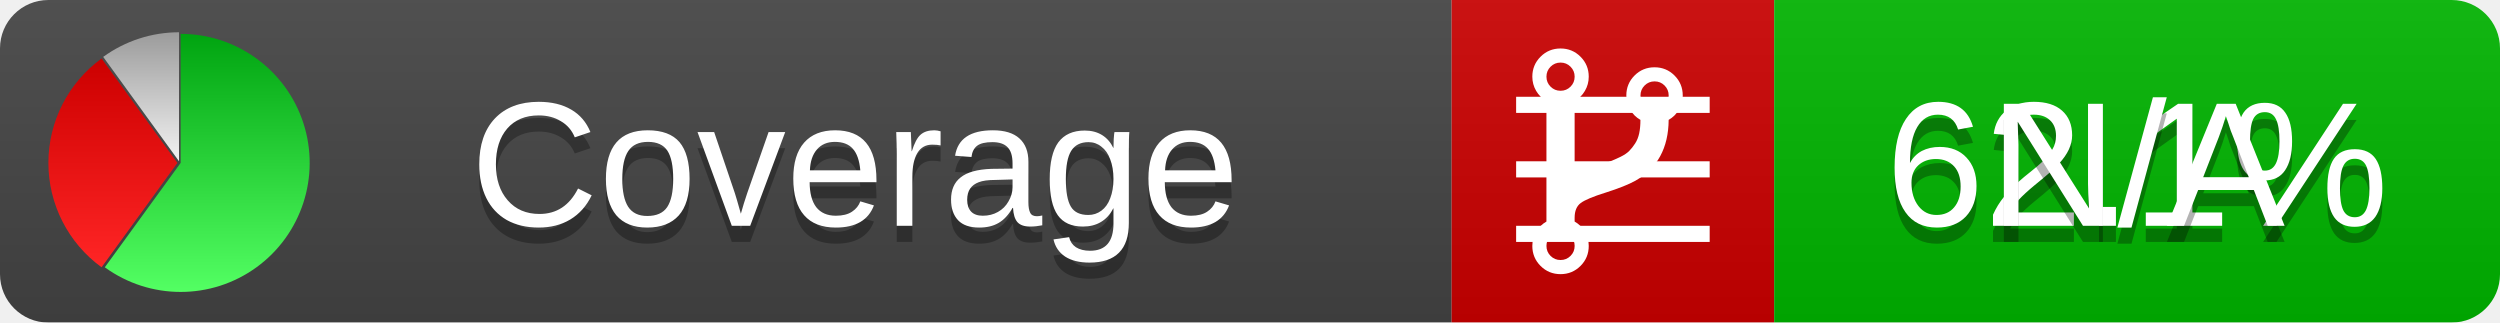
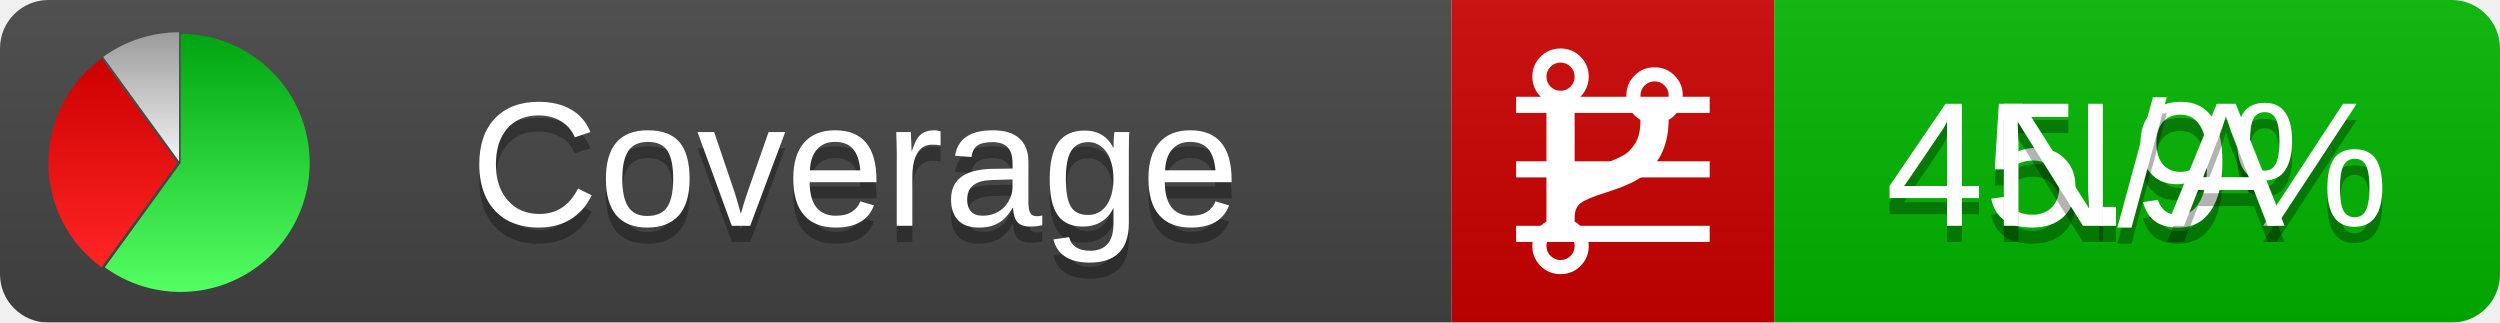
<svg xmlns="http://www.w3.org/2000/svg" xmlns:xlink="http://www.w3.org/1999/xlink" width="155" height="20">
  <style type="text/css">
          
            @keyframes fadeout {
              0 % { visibility: visible; opacity: 1; }
              40% { visibility: visible; opacity: 1; }
              50% { visibility: hidden; opacity: 0; }
              90% { visibility: hidden; opacity: 0; }
              100% { visibility: visible; opacity: 1; }
            }
            @keyframes fadein {
              0% { visibility: hidden; opacity: 0; }
              40% { visibility: hidden; opacity: 0; }
              50% { visibility: visible; opacity: 1; }
              90% { visibility: visible; opacity: 1; }
              100% { visibility: hidden; opacity: 0; }
            }
            .linecoverage {
                animation-duration: 10s;
                animation-name: fadeout;
                animation-iteration-count: infinite;
            }
            .branchcoverage {
                animation-duration: 10s;
                animation-name: fadein;
                animation-iteration-count: infinite;
            }
          
    </style>
  <defs>
    <linearGradient id="gradient" x2="0" y2="100%">
      <stop offset="0" stop-color="#bbb" stop-opacity=".1" />
      <stop offset="1" stop-opacity=".1" />
    </linearGradient>
    <linearGradient id="green" x2="0" y2="100%">
      <stop offset="0" stop-color="#00A410" />
      <stop offset="1" stop-color="#53FF63" />
    </linearGradient>
    <linearGradient id="red" x2="0" y2="100%">
      <stop offset="0" stop-color="#C00" />
      <stop offset="1" stop-color="#FF2525" />
    </linearGradient>
    <linearGradient id="gray" x2="0" y2="100%">
      <stop offset="0" stop-color="#9B9B9B" />
      <stop offset="1" stop-color="#F3F3F3" />
    </linearGradient>
    <mask id="mask">
      <rect width="155" height="20" rx="3" fill="#fff" />
    </mask>
    <g id="icon">
      <path style="fill:url(#green);" d="M205,202.5 l0,-200 a200,200 0 1,1 -117.558,361.803 z" />
      <path style="fill:url(#red);" d="M200,202.5 l-117.558,161.803 a200,200 0 0,1 0,-323.607 z" />
      <path style="fill:url(#gray);" d="M202.5,200 l-117.558,-161.803 a200,200 0 0,1 117.558,-38.196 z" />
    </g>
  </defs>
  <g mask="url(#mask)">
    <rect x="0" y="0" width="90" height="20" fill="#444" />
    <rect x="90" y="0" width="20" height="20" fill="#c00" />
    <rect x="110" y="0" width="45" height="20" fill="#00B600" />
    <rect x="0" y="0" width="155" height="20" fill="url(#gradient)" />
  </g>
  <g>
    <path class="linecoverage" stroke="#fff" d="M94 6.5 h12 M94 10.5 h12 M94 14.5 h12" />
    <path class="branchcoverage" fill="#fff" d="m 97.628,15.247 q 0,-0.364 -0.255,-0.619 -0.255,-0.255 -0.619,-0.255 -0.364,0 -0.619,0.255 -0.255,0.255 -0.255,0.619 0,0.364 0.255,0.619 0.255,0.255 0.619,0.255 0.364,0 0.619,-0.255 0.255,-0.255 0.255,-0.619 z m 0,-10.493 q 0,-0.364 -0.255,-0.619 -0.255,-0.255 -0.619,-0.255 -0.364,0 -0.619,0.255 -0.255,0.255 -0.255,0.619 0,0.364 0.255,0.619 0.255,0.255 0.619,0.255 0.364,0 0.619,-0.255 0.255,-0.255 0.255,-0.619 z m 5.83,1.166 q 0,-0.364 -0.255,-0.619 -0.255,-0.255 -0.619,-0.255 -0.364,0 -0.619,0.255 -0.255,0.255 -0.255,0.619 0,0.364 0.255,0.619 0.255,0.255 0.619,0.255 0.364,0 0.619,-0.255 0.255,-0.255 0.255,-0.619 z m 0.874,0 q 0,0.474 -0.237,0.879 -0.237,0.405 -0.638,0.633 -0.018,2.614 -2.059,3.771 -0.619,0.346 -1.849,0.738 -1.166,0.364 -1.544,0.647 -0.378,0.282 -0.378,0.911 l 0,0.237 q 0.401,0.228 0.638,0.633 0.237,0.405 0.237,0.879 0,0.729 -0.51,1.239 -0.51,0.51 -1.239,0.51 -0.729,0 -1.239,-0.51 -0.51,-0.51 -0.51,-1.239 0,-0.474 0.237,-0.879 0.237,-0.405 0.638,-0.633 l 0,-7.469 q -0.401,-0.228 -0.638,-0.633 -0.237,-0.405 -0.237,-0.879 0,-0.729 0.51,-1.239 0.51,-0.51 1.239,-0.51 0.729,0 1.239,0.51 0.51,0.51 0.51,1.239 0,0.474 -0.237,0.879 -0.237,0.405 -0.638,0.633 l 0,4.527 q 0.492,-0.237 1.403,-0.519 0.501,-0.155 0.797,-0.269 0.296,-0.114 0.642,-0.282 0.346,-0.169 0.537,-0.36 0.191,-0.191 0.369,-0.465 0.178,-0.273 0.255,-0.633 0.077,-0.36 0.077,-0.833 -0.401,-0.228 -0.638,-0.633 -0.237,-0.405 -0.237,-0.879 0,-0.729 0.51,-1.239 0.51,-0.51 1.239,-0.51 0.729,0 1.239,0.51 0.51,0.51 0.51,1.239 z" />
  </g>
  <g fill="#fff" text-anchor="middle" font-family="Verdana,Arial,Geneva,sans-serif" font-size="11">
    <a xlink:href="https://github.com/danielpalme/ReportGenerator" target="_top">
      <use xlink:href="#icon" transform="translate(3,2) scale(.04)" />
    </a>
    <text x="53" y="15" fill="#010101" fill-opacity=".3">Coverage</text>
    <text x="53" y="14" fill="#fff">Coverage</text>
-     <text class="linecoverage" x="132.5" y="15" fill="#010101" fill-opacity=".3">62.1%</text>
-     <text class="linecoverage" x="132.5" y="14">62.1%</text>
+     <text class="linecoverage" x="132.5" y="15" fill="#010101" fill-opacity=".3">45.9%</text>
+     <text class="linecoverage" x="132.5" y="14">45.9%</text>
    <text class="branchcoverage" x="132.5" y="15" fill="#010101" fill-opacity=".3">N/A</text>
    <text class="branchcoverage" x="132.5" y="14">N/A</text>
  </g>
  <g>
    <rect class="linecoverage" x="90" y="0" width="65" height="20" fill-opacity="0" />
    <rect class="branchcoverage" x="90" y="0" width="65" height="20" fill-opacity="0" />
  </g>
</svg>
